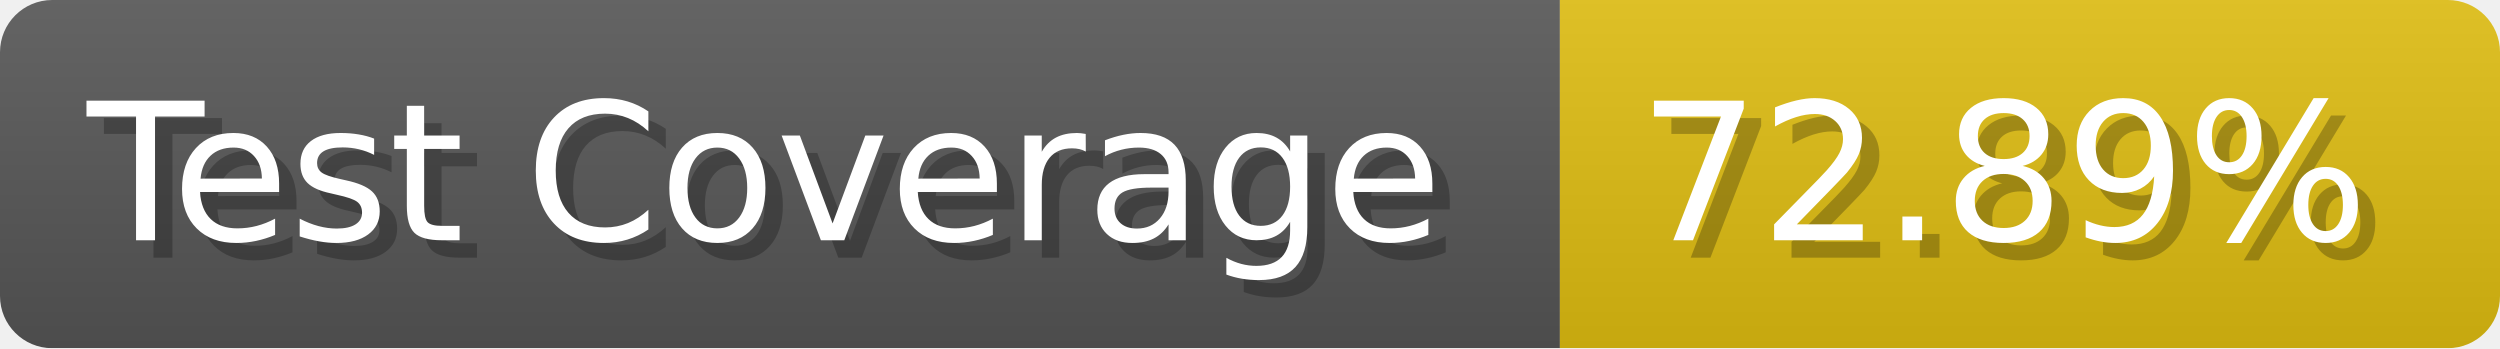
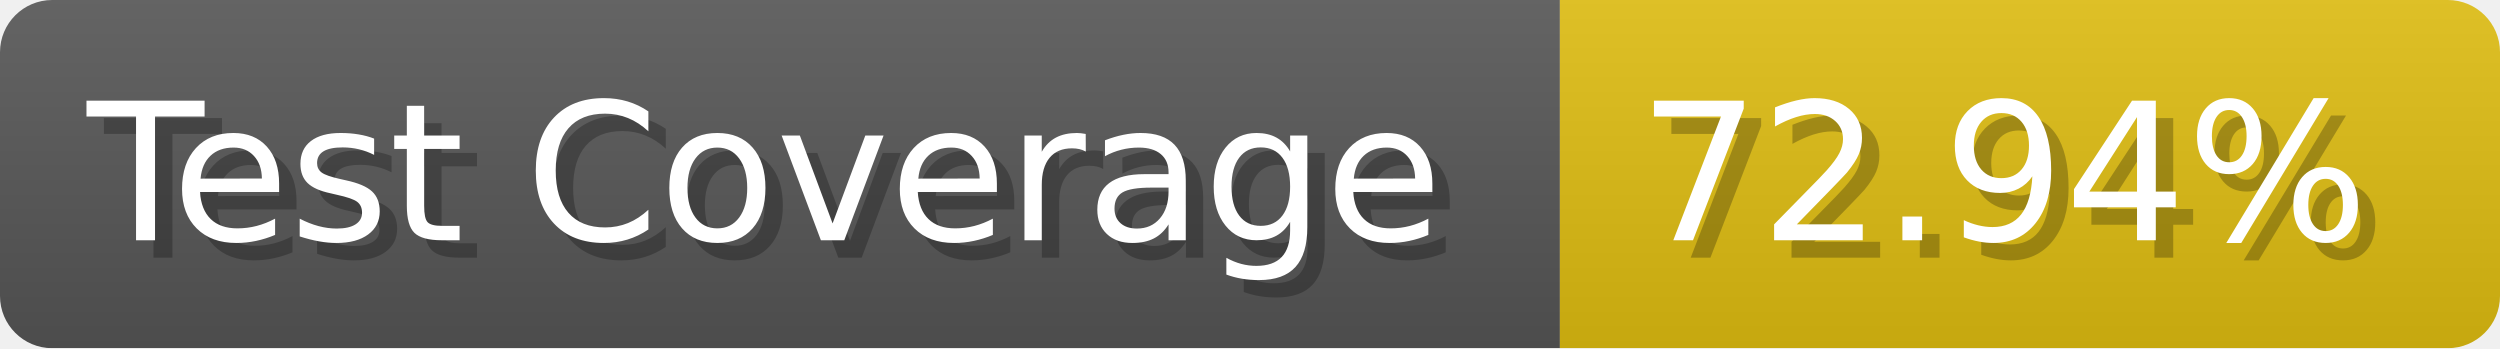
- <svg xmlns="http://www.w3.org/2000/svg" width="143.6" height="20" viewBox="0 0 1436 200" role="img" aria-label="Test Coverage: 72.89%">
+ <svg xmlns="http://www.w3.org/2000/svg" width="143.6" height="20" viewBox="0 0 1436 200" role="img" aria-label="Test Coverage: 72.94%">
  <linearGradient id="a" x2="0" y2="100%">
    <stop offset="0" stop-opacity=".1" stop-color="#EEE" />
    <stop offset="1" stop-opacity=".1" />
  </linearGradient>
  <mask id="m">
    <rect width="1436" height="200" rx="30" fill="#FFF" />
  </mask>
  <g mask="url(#m)">
    <rect width="896" height="200" fill="#555" />
    <rect width="540" height="200" fill="#DB1" x="896" />
    <rect width="1436" height="200" fill="url(#a)" />
  </g>
  <g aria-hidden="true" fill="#fff" text-anchor="start" font-family="Verdana,DejaVu Sans,sans-serif" font-size="110">
    <text x="60" y="148" textLength="796" fill="#000" opacity="0.25">Test Coverage</text>
    <text x="50" y="138" textLength="796">Test Coverage</text>
-     <text x="951" y="148" textLength="440" fill="#000" opacity="0.25">72.89%</text>
-     <text x="941" y="138" textLength="440">72.89%</text>
+     <text x="951" y="148" textLength="440" fill="#000" opacity="0.25">72.94%</text>
+     <text x="941" y="138" textLength="440">72.94%</text>
  </g>
</svg>
